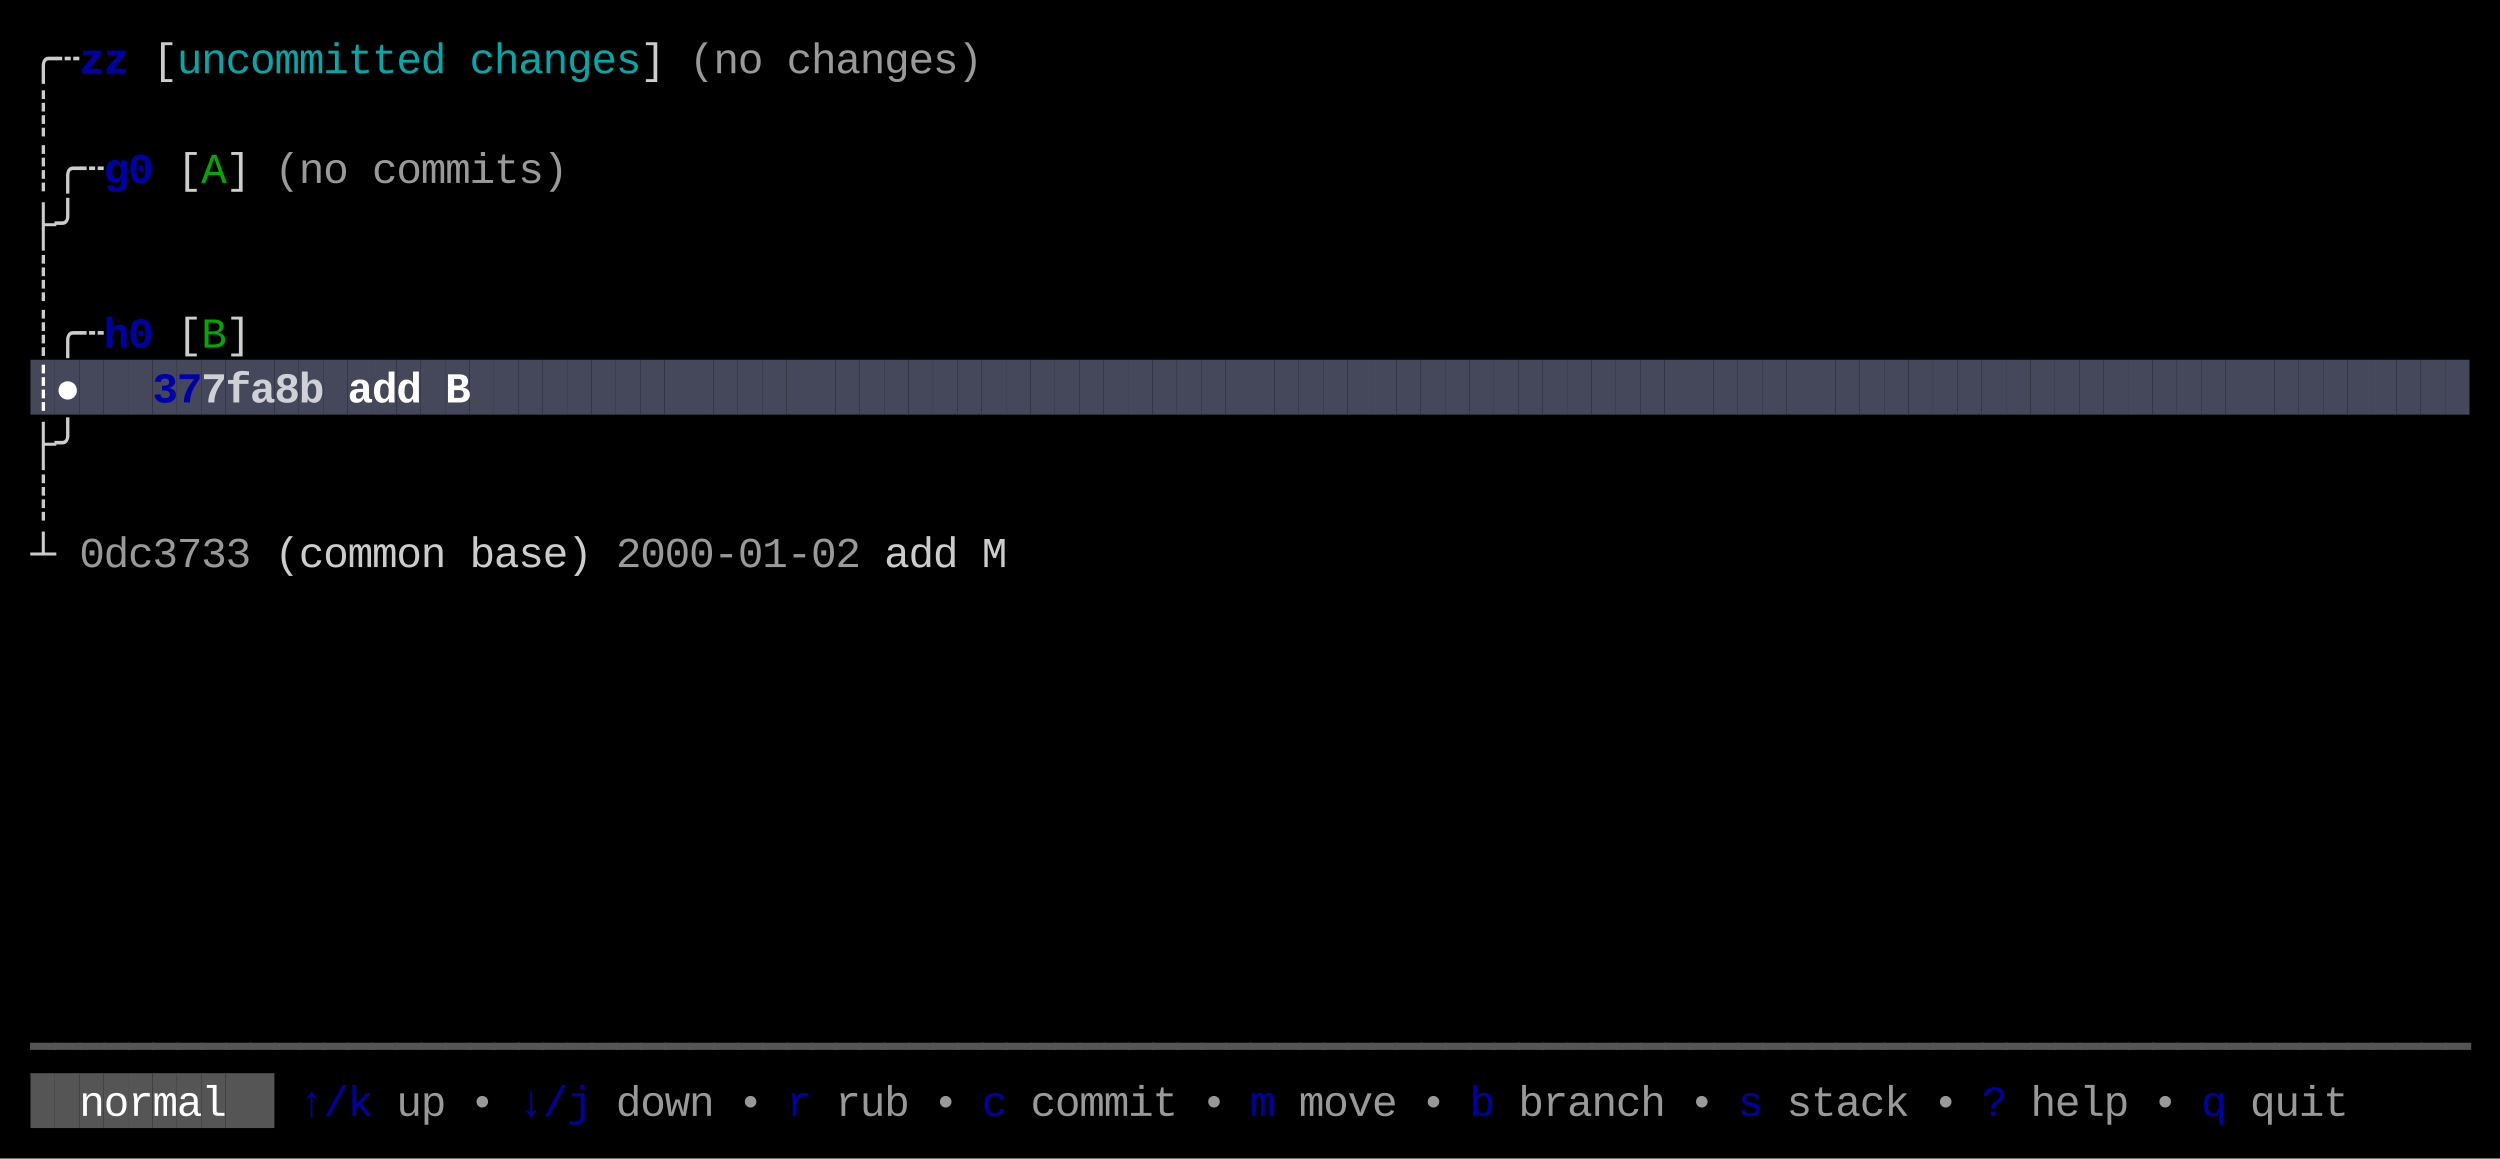
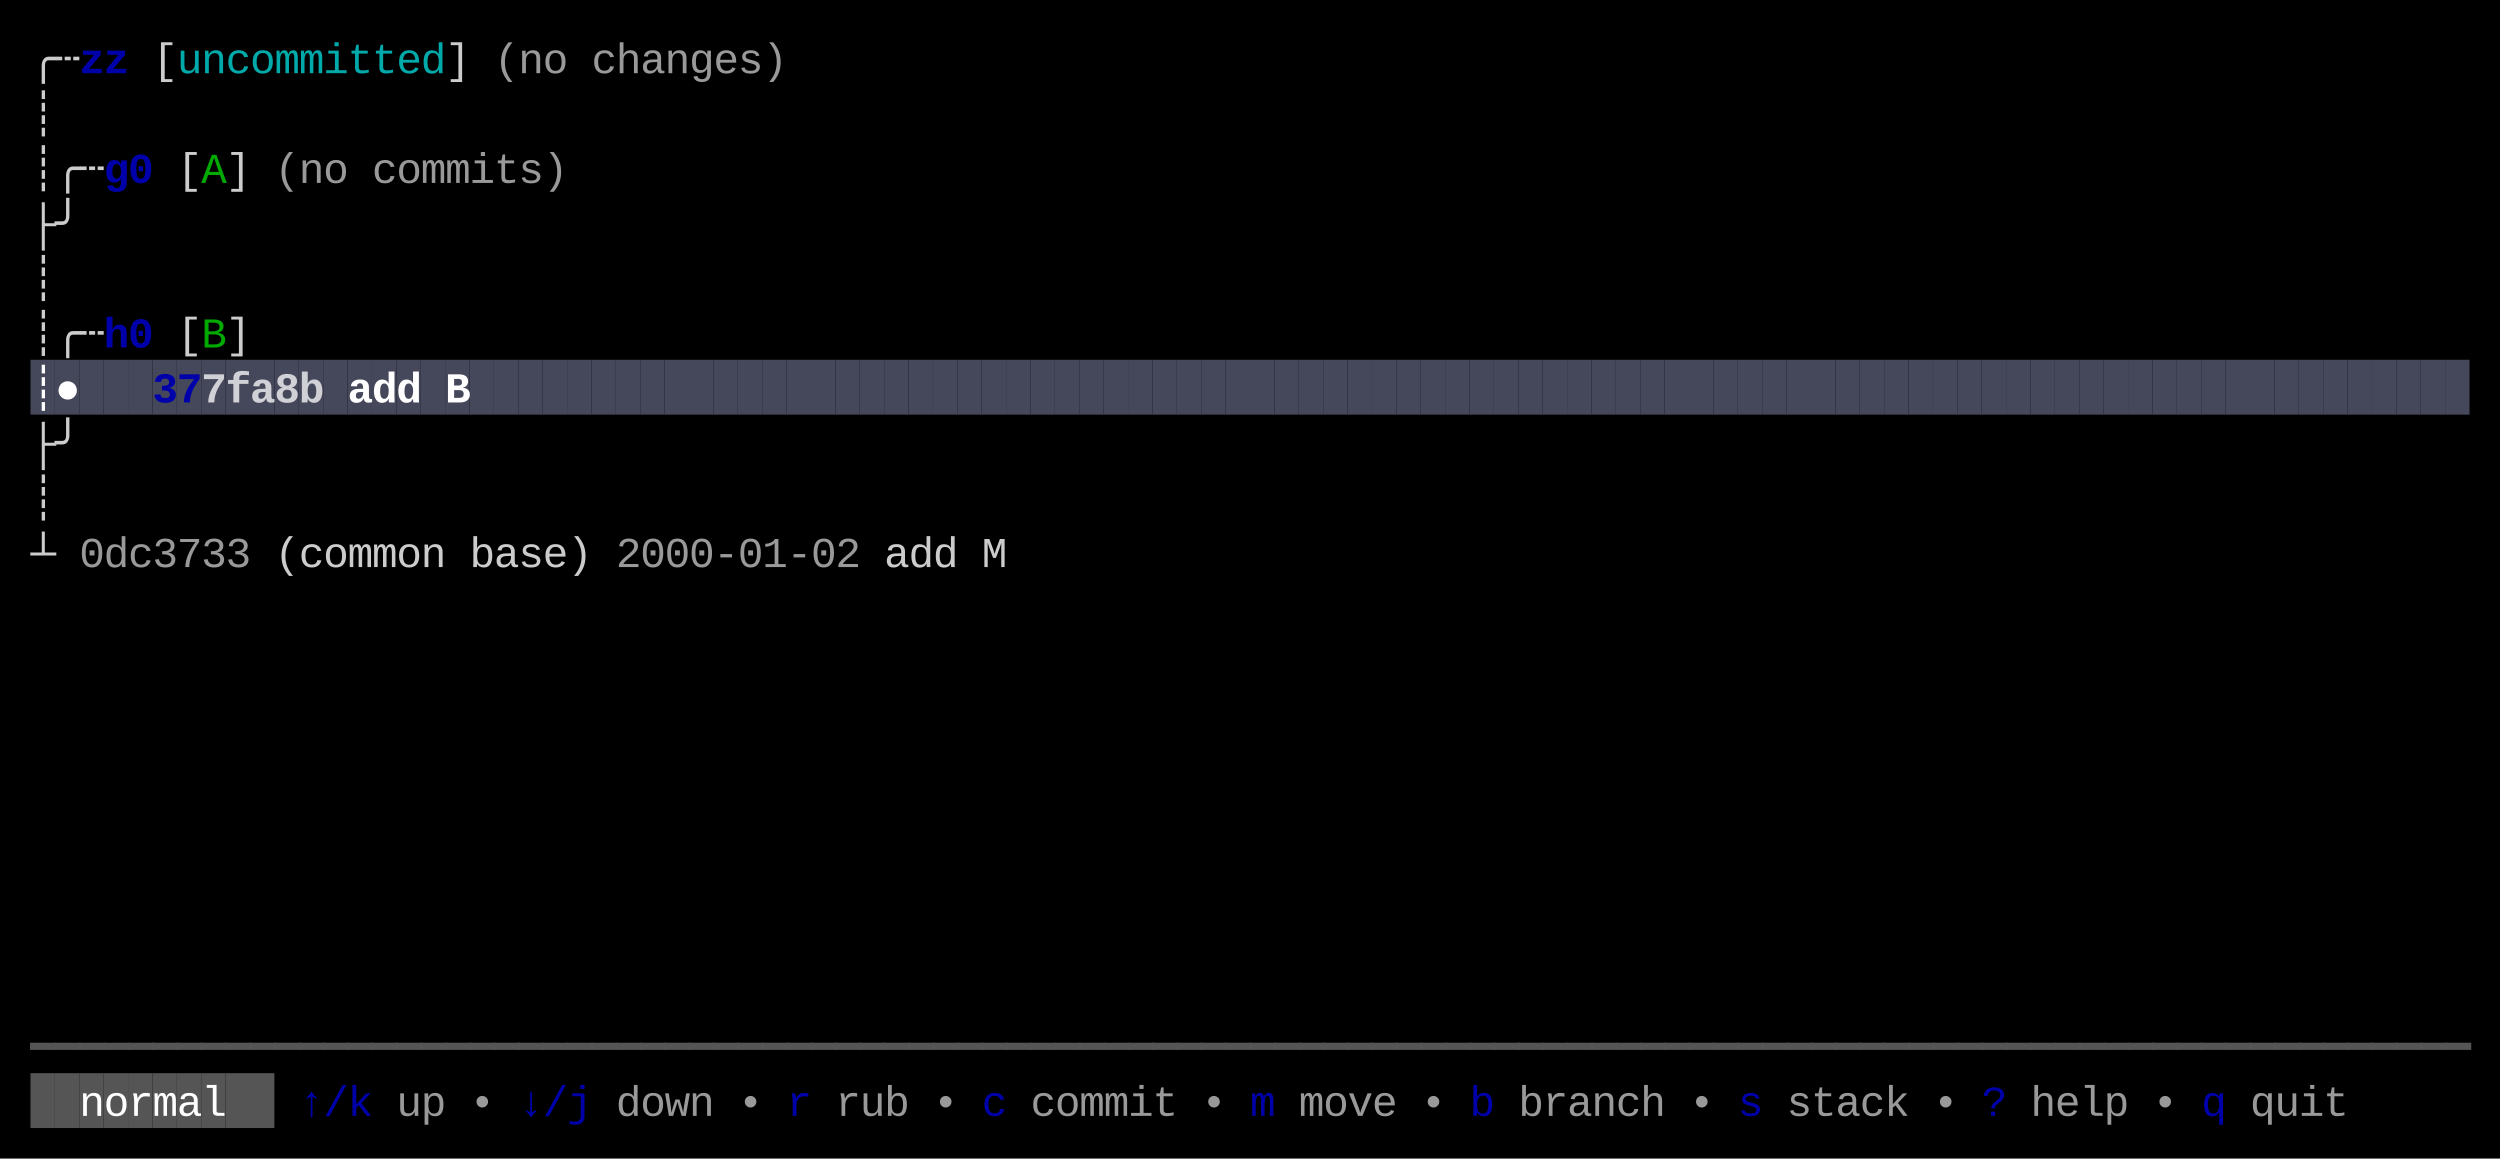
<svg xmlns="http://www.w3.org/2000/svg" width="820" height="380" viewBox="0 0 820 380">
  <rect x="0" y="0" width="820" height="380" fill="#000000" />
  <rect x="10" y="118" width="8" height="18" fill="#45475A" />
  <rect x="18" y="118" width="8" height="18" fill="#45475A" />
  <rect x="26" y="118" width="8" height="18" fill="#45475A" />
  <rect x="34" y="118" width="8" height="18" fill="#45475A" />
  <rect x="42" y="118" width="8" height="18" fill="#45475A" />
  <rect x="50" y="118" width="8" height="18" fill="#45475A" />
  <rect x="58" y="118" width="8" height="18" fill="#45475A" />
  <rect x="66" y="118" width="8" height="18" fill="#45475A" />
  <rect x="74" y="118" width="8" height="18" fill="#45475A" />
  <rect x="82" y="118" width="8" height="18" fill="#45475A" />
  <rect x="90" y="118" width="8" height="18" fill="#45475A" />
  <rect x="98" y="118" width="8" height="18" fill="#45475A" />
  <rect x="106" y="118" width="8" height="18" fill="#45475A" />
  <rect x="114" y="118" width="8" height="18" fill="#45475A" />
  <rect x="122" y="118" width="8" height="18" fill="#45475A" />
  <rect x="130" y="118" width="8" height="18" fill="#45475A" />
  <rect x="138" y="118" width="8" height="18" fill="#45475A" />
  <rect x="146" y="118" width="8" height="18" fill="#45475A" />
  <rect x="154" y="118" width="8" height="18" fill="#45475A" />
  <rect x="162" y="118" width="8" height="18" fill="#45475A" />
  <rect x="170" y="118" width="8" height="18" fill="#45475A" />
  <rect x="178" y="118" width="8" height="18" fill="#45475A" />
  <rect x="186" y="118" width="8" height="18" fill="#45475A" />
  <rect x="194" y="118" width="8" height="18" fill="#45475A" />
  <rect x="202" y="118" width="8" height="18" fill="#45475A" />
  <rect x="210" y="118" width="8" height="18" fill="#45475A" />
  <rect x="218" y="118" width="8" height="18" fill="#45475A" />
  <rect x="226" y="118" width="8" height="18" fill="#45475A" />
  <rect x="234" y="118" width="8" height="18" fill="#45475A" />
  <rect x="242" y="118" width="8" height="18" fill="#45475A" />
  <rect x="250" y="118" width="8" height="18" fill="#45475A" />
  <rect x="258" y="118" width="8" height="18" fill="#45475A" />
  <rect x="266" y="118" width="8" height="18" fill="#45475A" />
  <rect x="274" y="118" width="8" height="18" fill="#45475A" />
  <rect x="282" y="118" width="8" height="18" fill="#45475A" />
  <rect x="290" y="118" width="8" height="18" fill="#45475A" />
  <rect x="298" y="118" width="8" height="18" fill="#45475A" />
  <rect x="306" y="118" width="8" height="18" fill="#45475A" />
  <rect x="314" y="118" width="8" height="18" fill="#45475A" />
  <rect x="322" y="118" width="8" height="18" fill="#45475A" />
  <rect x="330" y="118" width="8" height="18" fill="#45475A" />
  <rect x="338" y="118" width="8" height="18" fill="#45475A" />
  <rect x="346" y="118" width="8" height="18" fill="#45475A" />
  <rect x="354" y="118" width="8" height="18" fill="#45475A" />
  <rect x="362" y="118" width="8" height="18" fill="#45475A" />
  <rect x="370" y="118" width="8" height="18" fill="#45475A" />
  <rect x="378" y="118" width="8" height="18" fill="#45475A" />
  <rect x="386" y="118" width="8" height="18" fill="#45475A" />
  <rect x="394" y="118" width="8" height="18" fill="#45475A" />
  <rect x="402" y="118" width="8" height="18" fill="#45475A" />
  <rect x="410" y="118" width="8" height="18" fill="#45475A" />
  <rect x="418" y="118" width="8" height="18" fill="#45475A" />
  <rect x="426" y="118" width="8" height="18" fill="#45475A" />
  <rect x="434" y="118" width="8" height="18" fill="#45475A" />
  <rect x="442" y="118" width="8" height="18" fill="#45475A" />
  <rect x="450" y="118" width="8" height="18" fill="#45475A" />
  <rect x="458" y="118" width="8" height="18" fill="#45475A" />
  <rect x="466" y="118" width="8" height="18" fill="#45475A" />
  <rect x="474" y="118" width="8" height="18" fill="#45475A" />
  <rect x="482" y="118" width="8" height="18" fill="#45475A" />
  <rect x="490" y="118" width="8" height="18" fill="#45475A" />
  <rect x="498" y="118" width="8" height="18" fill="#45475A" />
  <rect x="506" y="118" width="8" height="18" fill="#45475A" />
  <rect x="514" y="118" width="8" height="18" fill="#45475A" />
  <rect x="522" y="118" width="8" height="18" fill="#45475A" />
  <rect x="530" y="118" width="8" height="18" fill="#45475A" />
  <rect x="538" y="118" width="8" height="18" fill="#45475A" />
  <rect x="546" y="118" width="8" height="18" fill="#45475A" />
  <rect x="554" y="118" width="8" height="18" fill="#45475A" />
  <rect x="562" y="118" width="8" height="18" fill="#45475A" />
  <rect x="570" y="118" width="8" height="18" fill="#45475A" />
  <rect x="578" y="118" width="8" height="18" fill="#45475A" />
  <rect x="586" y="118" width="8" height="18" fill="#45475A" />
  <rect x="594" y="118" width="8" height="18" fill="#45475A" />
  <rect x="602" y="118" width="8" height="18" fill="#45475A" />
  <rect x="610" y="118" width="8" height="18" fill="#45475A" />
  <rect x="618" y="118" width="8" height="18" fill="#45475A" />
  <rect x="626" y="118" width="8" height="18" fill="#45475A" />
  <rect x="634" y="118" width="8" height="18" fill="#45475A" />
  <rect x="642" y="118" width="8" height="18" fill="#45475A" />
  <rect x="650" y="118" width="8" height="18" fill="#45475A" />
  <rect x="658" y="118" width="8" height="18" fill="#45475A" />
  <rect x="666" y="118" width="8" height="18" fill="#45475A" />
  <rect x="674" y="118" width="8" height="18" fill="#45475A" />
  <rect x="682" y="118" width="8" height="18" fill="#45475A" />
  <rect x="690" y="118" width="8" height="18" fill="#45475A" />
  <rect x="698" y="118" width="8" height="18" fill="#45475A" />
  <rect x="706" y="118" width="8" height="18" fill="#45475A" />
  <rect x="714" y="118" width="8" height="18" fill="#45475A" />
  <rect x="722" y="118" width="8" height="18" fill="#45475A" />
  <rect x="730" y="118" width="8" height="18" fill="#45475A" />
  <rect x="738" y="118" width="8" height="18" fill="#45475A" />
  <rect x="746" y="118" width="8" height="18" fill="#45475A" />
  <rect x="754" y="118" width="8" height="18" fill="#45475A" />
  <rect x="762" y="118" width="8" height="18" fill="#45475A" />
  <rect x="770" y="118" width="8" height="18" fill="#45475A" />
  <rect x="778" y="118" width="8" height="18" fill="#45475A" />
  <rect x="786" y="118" width="8" height="18" fill="#45475A" />
  <rect x="794" y="118" width="8" height="18" fill="#45475A" />
  <rect x="802" y="118" width="8" height="18" fill="#45475A" />
  <rect x="10" y="352" width="8" height="18" fill="#555555" />
  <rect x="18" y="352" width="8" height="18" fill="#555555" />
  <rect x="26" y="352" width="8" height="18" fill="#555555" />
  <rect x="34" y="352" width="8" height="18" fill="#555555" />
  <rect x="42" y="352" width="8" height="18" fill="#555555" />
  <rect x="50" y="352" width="8" height="18" fill="#555555" />
  <rect x="58" y="352" width="8" height="18" fill="#555555" />
  <rect x="66" y="352" width="8" height="18" fill="#555555" />
  <rect x="74" y="352" width="8" height="18" fill="#555555" />
  <rect x="82" y="352" width="8" height="18" fill="#555555" />
  <text x="10" y="24" style="fill:#CCCCCC;" font-family="Menlo, Monaco, 'Courier New', monospace" font-size="14" xml:space="preserve">╭</text>
  <text x="18" y="24" style="fill:#CCCCCC;" font-family="Menlo, Monaco, 'Courier New', monospace" font-size="14" xml:space="preserve">┄</text>
  <text x="26" y="24" style="fill:#0000AA;font-weight:bold;" font-family="Menlo, Monaco, 'Courier New', monospace" font-size="14" xml:space="preserve">z</text>
  <text x="34" y="24" style="fill:#0000AA;font-weight:bold;" font-family="Menlo, Monaco, 'Courier New', monospace" font-size="14" xml:space="preserve">z</text>
  <text x="50" y="24" style="fill:#CCCCCC;" font-family="Menlo, Monaco, 'Courier New', monospace" font-size="14" xml:space="preserve">[</text>
  <text x="58" y="24" style="fill:#00AAAA;" font-family="Menlo, Monaco, 'Courier New', monospace" font-size="14" xml:space="preserve">u</text>
  <text x="66" y="24" style="fill:#00AAAA;" font-family="Menlo, Monaco, 'Courier New', monospace" font-size="14" xml:space="preserve">n</text>
  <text x="74" y="24" style="fill:#00AAAA;" font-family="Menlo, Monaco, 'Courier New', monospace" font-size="14" xml:space="preserve">c</text>
  <text x="82" y="24" style="fill:#00AAAA;" font-family="Menlo, Monaco, 'Courier New', monospace" font-size="14" xml:space="preserve">o</text>
  <text x="90" y="24" style="fill:#00AAAA;" font-family="Menlo, Monaco, 'Courier New', monospace" font-size="14" xml:space="preserve">m</text>
  <text x="98" y="24" style="fill:#00AAAA;" font-family="Menlo, Monaco, 'Courier New', monospace" font-size="14" xml:space="preserve">m</text>
  <text x="106" y="24" style="fill:#00AAAA;" font-family="Menlo, Monaco, 'Courier New', monospace" font-size="14" xml:space="preserve">i</text>
  <text x="114" y="24" style="fill:#00AAAA;" font-family="Menlo, Monaco, 'Courier New', monospace" font-size="14" xml:space="preserve">t</text>
  <text x="122" y="24" style="fill:#00AAAA;" font-family="Menlo, Monaco, 'Courier New', monospace" font-size="14" xml:space="preserve">t</text>
  <text x="130" y="24" style="fill:#00AAAA;" font-family="Menlo, Monaco, 'Courier New', monospace" font-size="14" xml:space="preserve">e</text>
  <text x="138" y="24" style="fill:#00AAAA;" font-family="Menlo, Monaco, 'Courier New', monospace" font-size="14" xml:space="preserve">d</text>
-   <text x="154" y="24" style="fill:#00AAAA;" font-family="Menlo, Monaco, 'Courier New', monospace" font-size="14" xml:space="preserve">c</text>
-   <text x="162" y="24" style="fill:#00AAAA;" font-family="Menlo, Monaco, 'Courier New', monospace" font-size="14" xml:space="preserve">h</text>
-   <text x="170" y="24" style="fill:#00AAAA;" font-family="Menlo, Monaco, 'Courier New', monospace" font-size="14" xml:space="preserve">a</text>
-   <text x="178" y="24" style="fill:#00AAAA;" font-family="Menlo, Monaco, 'Courier New', monospace" font-size="14" xml:space="preserve">n</text>
-   <text x="186" y="24" style="fill:#00AAAA;" font-family="Menlo, Monaco, 'Courier New', monospace" font-size="14" xml:space="preserve">g</text>
-   <text x="194" y="24" style="fill:#00AAAA;" font-family="Menlo, Monaco, 'Courier New', monospace" font-size="14" xml:space="preserve">e</text>
-   <text x="202" y="24" style="fill:#00AAAA;" font-family="Menlo, Monaco, 'Courier New', monospace" font-size="14" xml:space="preserve">s</text>
-   <text x="210" y="24" style="fill:#CCCCCC;" font-family="Menlo, Monaco, 'Courier New', monospace" font-size="14" xml:space="preserve">]</text>
-   <text x="226" y="24" style="fill:#CCCCCC;opacity:0.75;" font-family="Menlo, Monaco, 'Courier New', monospace" font-size="14" xml:space="preserve">(</text>
-   <text x="234" y="24" style="fill:#CCCCCC;opacity:0.75;" font-family="Menlo, Monaco, 'Courier New', monospace" font-size="14" xml:space="preserve">n</text>
-   <text x="242" y="24" style="fill:#CCCCCC;opacity:0.75;" font-family="Menlo, Monaco, 'Courier New', monospace" font-size="14" xml:space="preserve">o</text>
-   <text x="258" y="24" style="fill:#CCCCCC;opacity:0.75;" font-family="Menlo, Monaco, 'Courier New', monospace" font-size="14" xml:space="preserve">c</text>
-   <text x="266" y="24" style="fill:#CCCCCC;opacity:0.75;" font-family="Menlo, Monaco, 'Courier New', monospace" font-size="14" xml:space="preserve">h</text>
-   <text x="274" y="24" style="fill:#CCCCCC;opacity:0.75;" font-family="Menlo, Monaco, 'Courier New', monospace" font-size="14" xml:space="preserve">a</text>
-   <text x="282" y="24" style="fill:#CCCCCC;opacity:0.75;" font-family="Menlo, Monaco, 'Courier New', monospace" font-size="14" xml:space="preserve">n</text>
-   <text x="290" y="24" style="fill:#CCCCCC;opacity:0.75;" font-family="Menlo, Monaco, 'Courier New', monospace" font-size="14" xml:space="preserve">g</text>
-   <text x="298" y="24" style="fill:#CCCCCC;opacity:0.75;" font-family="Menlo, Monaco, 'Courier New', monospace" font-size="14" xml:space="preserve">e</text>
-   <text x="306" y="24" style="fill:#CCCCCC;opacity:0.75;" font-family="Menlo, Monaco, 'Courier New', monospace" font-size="14" xml:space="preserve">s</text>
-   <text x="314" y="24" style="fill:#CCCCCC;opacity:0.75;" font-family="Menlo, Monaco, 'Courier New', monospace" font-size="14" xml:space="preserve">)</text>
+   <text x="146" y="24" style="fill:#CCCCCC;" font-family="Menlo, Monaco, 'Courier New', monospace" font-size="14" xml:space="preserve">]</text>
+   <text x="162" y="24" style="fill:#CCCCCC;opacity:0.75;" font-family="Menlo, Monaco, 'Courier New', monospace" font-size="14" xml:space="preserve">(</text>
+   <text x="170" y="24" style="fill:#CCCCCC;opacity:0.75;" font-family="Menlo, Monaco, 'Courier New', monospace" font-size="14" xml:space="preserve">n</text>
+   <text x="178" y="24" style="fill:#CCCCCC;opacity:0.75;" font-family="Menlo, Monaco, 'Courier New', monospace" font-size="14" xml:space="preserve">o</text>
+   <text x="194" y="24" style="fill:#CCCCCC;opacity:0.75;" font-family="Menlo, Monaco, 'Courier New', monospace" font-size="14" xml:space="preserve">c</text>
+   <text x="202" y="24" style="fill:#CCCCCC;opacity:0.75;" font-family="Menlo, Monaco, 'Courier New', monospace" font-size="14" xml:space="preserve">h</text>
+   <text x="210" y="24" style="fill:#CCCCCC;opacity:0.75;" font-family="Menlo, Monaco, 'Courier New', monospace" font-size="14" xml:space="preserve">a</text>
+   <text x="218" y="24" style="fill:#CCCCCC;opacity:0.75;" font-family="Menlo, Monaco, 'Courier New', monospace" font-size="14" xml:space="preserve">n</text>
+   <text x="226" y="24" style="fill:#CCCCCC;opacity:0.75;" font-family="Menlo, Monaco, 'Courier New', monospace" font-size="14" xml:space="preserve">g</text>
+   <text x="234" y="24" style="fill:#CCCCCC;opacity:0.75;" font-family="Menlo, Monaco, 'Courier New', monospace" font-size="14" xml:space="preserve">e</text>
+   <text x="242" y="24" style="fill:#CCCCCC;opacity:0.75;" font-family="Menlo, Monaco, 'Courier New', monospace" font-size="14" xml:space="preserve">s</text>
+   <text x="250" y="24" style="fill:#CCCCCC;opacity:0.75;" font-family="Menlo, Monaco, 'Courier New', monospace" font-size="14" xml:space="preserve">)</text>
  <text x="10" y="42" style="fill:#CCCCCC;" font-family="Menlo, Monaco, 'Courier New', monospace" font-size="14" xml:space="preserve">┊</text>
  <text x="10" y="60" style="fill:#CCCCCC;" font-family="Menlo, Monaco, 'Courier New', monospace" font-size="14" xml:space="preserve">┊</text>
  <text x="18" y="60" style="fill:#CCCCCC;" font-family="Menlo, Monaco, 'Courier New', monospace" font-size="14" xml:space="preserve">╭</text>
  <text x="26" y="60" style="fill:#CCCCCC;" font-family="Menlo, Monaco, 'Courier New', monospace" font-size="14" xml:space="preserve">┄</text>
  <text x="34" y="60" style="fill:#0000AA;font-weight:bold;" font-family="Menlo, Monaco, 'Courier New', monospace" font-size="14" xml:space="preserve">g</text>
  <text x="42" y="60" style="fill:#0000AA;font-weight:bold;" font-family="Menlo, Monaco, 'Courier New', monospace" font-size="14" xml:space="preserve">0</text>
  <text x="58" y="60" style="fill:#CCCCCC;" font-family="Menlo, Monaco, 'Courier New', monospace" font-size="14" xml:space="preserve">[</text>
  <text x="66" y="60" style="fill:#00AA00;" font-family="Menlo, Monaco, 'Courier New', monospace" font-size="14" xml:space="preserve">A</text>
  <text x="74" y="60" style="fill:#CCCCCC;" font-family="Menlo, Monaco, 'Courier New', monospace" font-size="14" xml:space="preserve">]</text>
  <text x="90" y="60" style="fill:#CCCCCC;opacity:0.75;" font-family="Menlo, Monaco, 'Courier New', monospace" font-size="14" xml:space="preserve">(</text>
  <text x="98" y="60" style="fill:#CCCCCC;opacity:0.75;" font-family="Menlo, Monaco, 'Courier New', monospace" font-size="14" xml:space="preserve">n</text>
  <text x="106" y="60" style="fill:#CCCCCC;opacity:0.75;" font-family="Menlo, Monaco, 'Courier New', monospace" font-size="14" xml:space="preserve">o</text>
  <text x="122" y="60" style="fill:#CCCCCC;opacity:0.75;" font-family="Menlo, Monaco, 'Courier New', monospace" font-size="14" xml:space="preserve">c</text>
  <text x="130" y="60" style="fill:#CCCCCC;opacity:0.75;" font-family="Menlo, Monaco, 'Courier New', monospace" font-size="14" xml:space="preserve">o</text>
  <text x="138" y="60" style="fill:#CCCCCC;opacity:0.75;" font-family="Menlo, Monaco, 'Courier New', monospace" font-size="14" xml:space="preserve">m</text>
  <text x="146" y="60" style="fill:#CCCCCC;opacity:0.75;" font-family="Menlo, Monaco, 'Courier New', monospace" font-size="14" xml:space="preserve">m</text>
  <text x="154" y="60" style="fill:#CCCCCC;opacity:0.75;" font-family="Menlo, Monaco, 'Courier New', monospace" font-size="14" xml:space="preserve">i</text>
  <text x="162" y="60" style="fill:#CCCCCC;opacity:0.75;" font-family="Menlo, Monaco, 'Courier New', monospace" font-size="14" xml:space="preserve">t</text>
  <text x="170" y="60" style="fill:#CCCCCC;opacity:0.75;" font-family="Menlo, Monaco, 'Courier New', monospace" font-size="14" xml:space="preserve">s</text>
  <text x="178" y="60" style="fill:#CCCCCC;opacity:0.75;" font-family="Menlo, Monaco, 'Courier New', monospace" font-size="14" xml:space="preserve">)</text>
  <text x="10" y="78" style="fill:#CCCCCC;" font-family="Menlo, Monaco, 'Courier New', monospace" font-size="14" xml:space="preserve">├</text>
  <text x="18" y="78" style="fill:#CCCCCC;" font-family="Menlo, Monaco, 'Courier New', monospace" font-size="14" xml:space="preserve">╯</text>
  <text x="10" y="96" style="fill:#CCCCCC;" font-family="Menlo, Monaco, 'Courier New', monospace" font-size="14" xml:space="preserve">┊</text>
  <text x="10" y="114" style="fill:#CCCCCC;" font-family="Menlo, Monaco, 'Courier New', monospace" font-size="14" xml:space="preserve">┊</text>
  <text x="18" y="114" style="fill:#CCCCCC;" font-family="Menlo, Monaco, 'Courier New', monospace" font-size="14" xml:space="preserve">╭</text>
  <text x="26" y="114" style="fill:#CCCCCC;" font-family="Menlo, Monaco, 'Courier New', monospace" font-size="14" xml:space="preserve">┄</text>
  <text x="34" y="114" style="fill:#0000AA;font-weight:bold;" font-family="Menlo, Monaco, 'Courier New', monospace" font-size="14" xml:space="preserve">h</text>
  <text x="42" y="114" style="fill:#0000AA;font-weight:bold;" font-family="Menlo, Monaco, 'Courier New', monospace" font-size="14" xml:space="preserve">0</text>
  <text x="58" y="114" style="fill:#CCCCCC;" font-family="Menlo, Monaco, 'Courier New', monospace" font-size="14" xml:space="preserve">[</text>
  <text x="66" y="114" style="fill:#00AA00;" font-family="Menlo, Monaco, 'Courier New', monospace" font-size="14" xml:space="preserve">B</text>
  <text x="74" y="114" style="fill:#CCCCCC;" font-family="Menlo, Monaco, 'Courier New', monospace" font-size="14" xml:space="preserve">]</text>
  <text x="10" y="132" style="fill:#FFFFFF;font-weight:bold;" font-family="Menlo, Monaco, 'Courier New', monospace" font-size="14" xml:space="preserve">┊</text>
  <text x="18" y="132" style="fill:#FFFFFF;font-weight:bold;" font-family="Menlo, Monaco, 'Courier New', monospace" font-size="14" xml:space="preserve">●</text>
  <text x="50" y="132" style="fill:#0000AA;font-weight:bold;" font-family="Menlo, Monaco, 'Courier New', monospace" font-size="14" xml:space="preserve">3</text>
  <text x="58" y="132" style="fill:#0000AA;font-weight:bold;" font-family="Menlo, Monaco, 'Courier New', monospace" font-size="14" xml:space="preserve">7</text>
  <text x="66" y="132" style="fill:#FFFFFF;font-weight:bold;opacity:0.75;" font-family="Menlo, Monaco, 'Courier New', monospace" font-size="14" xml:space="preserve">7</text>
  <text x="74" y="132" style="fill:#FFFFFF;font-weight:bold;opacity:0.75;" font-family="Menlo, Monaco, 'Courier New', monospace" font-size="14" xml:space="preserve">f</text>
  <text x="82" y="132" style="fill:#FFFFFF;font-weight:bold;opacity:0.75;" font-family="Menlo, Monaco, 'Courier New', monospace" font-size="14" xml:space="preserve">a</text>
  <text x="90" y="132" style="fill:#FFFFFF;font-weight:bold;opacity:0.75;" font-family="Menlo, Monaco, 'Courier New', monospace" font-size="14" xml:space="preserve">8</text>
  <text x="98" y="132" style="fill:#FFFFFF;font-weight:bold;opacity:0.75;" font-family="Menlo, Monaco, 'Courier New', monospace" font-size="14" xml:space="preserve">b</text>
  <text x="114" y="132" style="fill:#FFFFFF;font-weight:bold;" font-family="Menlo, Monaco, 'Courier New', monospace" font-size="14" xml:space="preserve">a</text>
  <text x="122" y="132" style="fill:#FFFFFF;font-weight:bold;" font-family="Menlo, Monaco, 'Courier New', monospace" font-size="14" xml:space="preserve">d</text>
  <text x="130" y="132" style="fill:#FFFFFF;font-weight:bold;" font-family="Menlo, Monaco, 'Courier New', monospace" font-size="14" xml:space="preserve">d</text>
  <text x="146" y="132" style="fill:#FFFFFF;font-weight:bold;" font-family="Menlo, Monaco, 'Courier New', monospace" font-size="14" xml:space="preserve">B</text>
  <text x="10" y="150" style="fill:#CCCCCC;" font-family="Menlo, Monaco, 'Courier New', monospace" font-size="14" xml:space="preserve">├</text>
  <text x="18" y="150" style="fill:#CCCCCC;" font-family="Menlo, Monaco, 'Courier New', monospace" font-size="14" xml:space="preserve">╯</text>
  <text x="10" y="168" style="fill:#CCCCCC;" font-family="Menlo, Monaco, 'Courier New', monospace" font-size="14" xml:space="preserve">┊</text>
  <text x="10" y="186" style="fill:#CCCCCC;" font-family="Menlo, Monaco, 'Courier New', monospace" font-size="14" xml:space="preserve">┴</text>
  <text x="26" y="186" style="fill:#CCCCCC;opacity:0.75;" font-family="Menlo, Monaco, 'Courier New', monospace" font-size="14" xml:space="preserve">0</text>
  <text x="34" y="186" style="fill:#CCCCCC;opacity:0.75;" font-family="Menlo, Monaco, 'Courier New', monospace" font-size="14" xml:space="preserve">d</text>
  <text x="42" y="186" style="fill:#CCCCCC;opacity:0.75;" font-family="Menlo, Monaco, 'Courier New', monospace" font-size="14" xml:space="preserve">c</text>
  <text x="50" y="186" style="fill:#CCCCCC;opacity:0.75;" font-family="Menlo, Monaco, 'Courier New', monospace" font-size="14" xml:space="preserve">3</text>
  <text x="58" y="186" style="fill:#CCCCCC;opacity:0.75;" font-family="Menlo, Monaco, 'Courier New', monospace" font-size="14" xml:space="preserve">7</text>
  <text x="66" y="186" style="fill:#CCCCCC;opacity:0.75;" font-family="Menlo, Monaco, 'Courier New', monospace" font-size="14" xml:space="preserve">3</text>
  <text x="74" y="186" style="fill:#CCCCCC;opacity:0.75;" font-family="Menlo, Monaco, 'Courier New', monospace" font-size="14" xml:space="preserve">3</text>
  <text x="90" y="186" style="fill:#CCCCCC;" font-family="Menlo, Monaco, 'Courier New', monospace" font-size="14" xml:space="preserve">(</text>
  <text x="98" y="186" style="fill:#CCCCCC;" font-family="Menlo, Monaco, 'Courier New', monospace" font-size="14" xml:space="preserve">c</text>
  <text x="106" y="186" style="fill:#CCCCCC;" font-family="Menlo, Monaco, 'Courier New', monospace" font-size="14" xml:space="preserve">o</text>
  <text x="114" y="186" style="fill:#CCCCCC;" font-family="Menlo, Monaco, 'Courier New', monospace" font-size="14" xml:space="preserve">m</text>
  <text x="122" y="186" style="fill:#CCCCCC;" font-family="Menlo, Monaco, 'Courier New', monospace" font-size="14" xml:space="preserve">m</text>
  <text x="130" y="186" style="fill:#CCCCCC;" font-family="Menlo, Monaco, 'Courier New', monospace" font-size="14" xml:space="preserve">o</text>
  <text x="138" y="186" style="fill:#CCCCCC;" font-family="Menlo, Monaco, 'Courier New', monospace" font-size="14" xml:space="preserve">n</text>
  <text x="154" y="186" style="fill:#CCCCCC;" font-family="Menlo, Monaco, 'Courier New', monospace" font-size="14" xml:space="preserve">b</text>
  <text x="162" y="186" style="fill:#CCCCCC;" font-family="Menlo, Monaco, 'Courier New', monospace" font-size="14" xml:space="preserve">a</text>
  <text x="170" y="186" style="fill:#CCCCCC;" font-family="Menlo, Monaco, 'Courier New', monospace" font-size="14" xml:space="preserve">s</text>
  <text x="178" y="186" style="fill:#CCCCCC;" font-family="Menlo, Monaco, 'Courier New', monospace" font-size="14" xml:space="preserve">e</text>
  <text x="186" y="186" style="fill:#CCCCCC;" font-family="Menlo, Monaco, 'Courier New', monospace" font-size="14" xml:space="preserve">)</text>
  <text x="202" y="186" style="fill:#CCCCCC;opacity:0.75;" font-family="Menlo, Monaco, 'Courier New', monospace" font-size="14" xml:space="preserve">2</text>
  <text x="210" y="186" style="fill:#CCCCCC;opacity:0.75;" font-family="Menlo, Monaco, 'Courier New', monospace" font-size="14" xml:space="preserve">0</text>
  <text x="218" y="186" style="fill:#CCCCCC;opacity:0.75;" font-family="Menlo, Monaco, 'Courier New', monospace" font-size="14" xml:space="preserve">0</text>
  <text x="226" y="186" style="fill:#CCCCCC;opacity:0.75;" font-family="Menlo, Monaco, 'Courier New', monospace" font-size="14" xml:space="preserve">0</text>
  <text x="234" y="186" style="fill:#CCCCCC;opacity:0.75;" font-family="Menlo, Monaco, 'Courier New', monospace" font-size="14" xml:space="preserve">-</text>
  <text x="242" y="186" style="fill:#CCCCCC;opacity:0.75;" font-family="Menlo, Monaco, 'Courier New', monospace" font-size="14" xml:space="preserve">0</text>
  <text x="250" y="186" style="fill:#CCCCCC;opacity:0.75;" font-family="Menlo, Monaco, 'Courier New', monospace" font-size="14" xml:space="preserve">1</text>
  <text x="258" y="186" style="fill:#CCCCCC;opacity:0.75;" font-family="Menlo, Monaco, 'Courier New', monospace" font-size="14" xml:space="preserve">-</text>
  <text x="266" y="186" style="fill:#CCCCCC;opacity:0.75;" font-family="Menlo, Monaco, 'Courier New', monospace" font-size="14" xml:space="preserve">0</text>
  <text x="274" y="186" style="fill:#CCCCCC;opacity:0.75;" font-family="Menlo, Monaco, 'Courier New', monospace" font-size="14" xml:space="preserve">2</text>
  <text x="290" y="186" style="fill:#CCCCCC;" font-family="Menlo, Monaco, 'Courier New', monospace" font-size="14" xml:space="preserve">a</text>
  <text x="298" y="186" style="fill:#CCCCCC;" font-family="Menlo, Monaco, 'Courier New', monospace" font-size="14" xml:space="preserve">d</text>
  <text x="306" y="186" style="fill:#CCCCCC;" font-family="Menlo, Monaco, 'Courier New', monospace" font-size="14" xml:space="preserve">d</text>
  <text x="322" y="186" style="fill:#CCCCCC;" font-family="Menlo, Monaco, 'Courier New', monospace" font-size="14" xml:space="preserve">M</text>
  <text x="10" y="348" style="fill:#555555;" font-family="Menlo, Monaco, 'Courier New', monospace" font-size="14" xml:space="preserve">━</text>
  <text x="18" y="348" style="fill:#555555;" font-family="Menlo, Monaco, 'Courier New', monospace" font-size="14" xml:space="preserve">━</text>
  <text x="26" y="348" style="fill:#555555;" font-family="Menlo, Monaco, 'Courier New', monospace" font-size="14" xml:space="preserve">━</text>
  <text x="34" y="348" style="fill:#555555;" font-family="Menlo, Monaco, 'Courier New', monospace" font-size="14" xml:space="preserve">━</text>
  <text x="42" y="348" style="fill:#555555;" font-family="Menlo, Monaco, 'Courier New', monospace" font-size="14" xml:space="preserve">━</text>
  <text x="50" y="348" style="fill:#555555;" font-family="Menlo, Monaco, 'Courier New', monospace" font-size="14" xml:space="preserve">━</text>
  <text x="58" y="348" style="fill:#555555;" font-family="Menlo, Monaco, 'Courier New', monospace" font-size="14" xml:space="preserve">━</text>
  <text x="66" y="348" style="fill:#555555;" font-family="Menlo, Monaco, 'Courier New', monospace" font-size="14" xml:space="preserve">━</text>
  <text x="74" y="348" style="fill:#555555;" font-family="Menlo, Monaco, 'Courier New', monospace" font-size="14" xml:space="preserve">━</text>
  <text x="82" y="348" style="fill:#555555;" font-family="Menlo, Monaco, 'Courier New', monospace" font-size="14" xml:space="preserve">━</text>
  <text x="90" y="348" style="fill:#555555;" font-family="Menlo, Monaco, 'Courier New', monospace" font-size="14" xml:space="preserve">━</text>
  <text x="98" y="348" style="fill:#555555;" font-family="Menlo, Monaco, 'Courier New', monospace" font-size="14" xml:space="preserve">━</text>
  <text x="106" y="348" style="fill:#555555;" font-family="Menlo, Monaco, 'Courier New', monospace" font-size="14" xml:space="preserve">━</text>
  <text x="114" y="348" style="fill:#555555;" font-family="Menlo, Monaco, 'Courier New', monospace" font-size="14" xml:space="preserve">━</text>
  <text x="122" y="348" style="fill:#555555;" font-family="Menlo, Monaco, 'Courier New', monospace" font-size="14" xml:space="preserve">━</text>
  <text x="130" y="348" style="fill:#555555;" font-family="Menlo, Monaco, 'Courier New', monospace" font-size="14" xml:space="preserve">━</text>
  <text x="138" y="348" style="fill:#555555;" font-family="Menlo, Monaco, 'Courier New', monospace" font-size="14" xml:space="preserve">━</text>
  <text x="146" y="348" style="fill:#555555;" font-family="Menlo, Monaco, 'Courier New', monospace" font-size="14" xml:space="preserve">━</text>
  <text x="154" y="348" style="fill:#555555;" font-family="Menlo, Monaco, 'Courier New', monospace" font-size="14" xml:space="preserve">━</text>
  <text x="162" y="348" style="fill:#555555;" font-family="Menlo, Monaco, 'Courier New', monospace" font-size="14" xml:space="preserve">━</text>
  <text x="170" y="348" style="fill:#555555;" font-family="Menlo, Monaco, 'Courier New', monospace" font-size="14" xml:space="preserve">━</text>
  <text x="178" y="348" style="fill:#555555;" font-family="Menlo, Monaco, 'Courier New', monospace" font-size="14" xml:space="preserve">━</text>
  <text x="186" y="348" style="fill:#555555;" font-family="Menlo, Monaco, 'Courier New', monospace" font-size="14" xml:space="preserve">━</text>
  <text x="194" y="348" style="fill:#555555;" font-family="Menlo, Monaco, 'Courier New', monospace" font-size="14" xml:space="preserve">━</text>
  <text x="202" y="348" style="fill:#555555;" font-family="Menlo, Monaco, 'Courier New', monospace" font-size="14" xml:space="preserve">━</text>
  <text x="210" y="348" style="fill:#555555;" font-family="Menlo, Monaco, 'Courier New', monospace" font-size="14" xml:space="preserve">━</text>
  <text x="218" y="348" style="fill:#555555;" font-family="Menlo, Monaco, 'Courier New', monospace" font-size="14" xml:space="preserve">━</text>
  <text x="226" y="348" style="fill:#555555;" font-family="Menlo, Monaco, 'Courier New', monospace" font-size="14" xml:space="preserve">━</text>
  <text x="234" y="348" style="fill:#555555;" font-family="Menlo, Monaco, 'Courier New', monospace" font-size="14" xml:space="preserve">━</text>
  <text x="242" y="348" style="fill:#555555;" font-family="Menlo, Monaco, 'Courier New', monospace" font-size="14" xml:space="preserve">━</text>
  <text x="250" y="348" style="fill:#555555;" font-family="Menlo, Monaco, 'Courier New', monospace" font-size="14" xml:space="preserve">━</text>
  <text x="258" y="348" style="fill:#555555;" font-family="Menlo, Monaco, 'Courier New', monospace" font-size="14" xml:space="preserve">━</text>
  <text x="266" y="348" style="fill:#555555;" font-family="Menlo, Monaco, 'Courier New', monospace" font-size="14" xml:space="preserve">━</text>
  <text x="274" y="348" style="fill:#555555;" font-family="Menlo, Monaco, 'Courier New', monospace" font-size="14" xml:space="preserve">━</text>
  <text x="282" y="348" style="fill:#555555;" font-family="Menlo, Monaco, 'Courier New', monospace" font-size="14" xml:space="preserve">━</text>
  <text x="290" y="348" style="fill:#555555;" font-family="Menlo, Monaco, 'Courier New', monospace" font-size="14" xml:space="preserve">━</text>
  <text x="298" y="348" style="fill:#555555;" font-family="Menlo, Monaco, 'Courier New', monospace" font-size="14" xml:space="preserve">━</text>
  <text x="306" y="348" style="fill:#555555;" font-family="Menlo, Monaco, 'Courier New', monospace" font-size="14" xml:space="preserve">━</text>
  <text x="314" y="348" style="fill:#555555;" font-family="Menlo, Monaco, 'Courier New', monospace" font-size="14" xml:space="preserve">━</text>
  <text x="322" y="348" style="fill:#555555;" font-family="Menlo, Monaco, 'Courier New', monospace" font-size="14" xml:space="preserve">━</text>
  <text x="330" y="348" style="fill:#555555;" font-family="Menlo, Monaco, 'Courier New', monospace" font-size="14" xml:space="preserve">━</text>
  <text x="338" y="348" style="fill:#555555;" font-family="Menlo, Monaco, 'Courier New', monospace" font-size="14" xml:space="preserve">━</text>
  <text x="346" y="348" style="fill:#555555;" font-family="Menlo, Monaco, 'Courier New', monospace" font-size="14" xml:space="preserve">━</text>
  <text x="354" y="348" style="fill:#555555;" font-family="Menlo, Monaco, 'Courier New', monospace" font-size="14" xml:space="preserve">━</text>
  <text x="362" y="348" style="fill:#555555;" font-family="Menlo, Monaco, 'Courier New', monospace" font-size="14" xml:space="preserve">━</text>
  <text x="370" y="348" style="fill:#555555;" font-family="Menlo, Monaco, 'Courier New', monospace" font-size="14" xml:space="preserve">━</text>
  <text x="378" y="348" style="fill:#555555;" font-family="Menlo, Monaco, 'Courier New', monospace" font-size="14" xml:space="preserve">━</text>
  <text x="386" y="348" style="fill:#555555;" font-family="Menlo, Monaco, 'Courier New', monospace" font-size="14" xml:space="preserve">━</text>
  <text x="394" y="348" style="fill:#555555;" font-family="Menlo, Monaco, 'Courier New', monospace" font-size="14" xml:space="preserve">━</text>
  <text x="402" y="348" style="fill:#555555;" font-family="Menlo, Monaco, 'Courier New', monospace" font-size="14" xml:space="preserve">━</text>
  <text x="410" y="348" style="fill:#555555;" font-family="Menlo, Monaco, 'Courier New', monospace" font-size="14" xml:space="preserve">━</text>
  <text x="418" y="348" style="fill:#555555;" font-family="Menlo, Monaco, 'Courier New', monospace" font-size="14" xml:space="preserve">━</text>
  <text x="426" y="348" style="fill:#555555;" font-family="Menlo, Monaco, 'Courier New', monospace" font-size="14" xml:space="preserve">━</text>
  <text x="434" y="348" style="fill:#555555;" font-family="Menlo, Monaco, 'Courier New', monospace" font-size="14" xml:space="preserve">━</text>
  <text x="442" y="348" style="fill:#555555;" font-family="Menlo, Monaco, 'Courier New', monospace" font-size="14" xml:space="preserve">━</text>
  <text x="450" y="348" style="fill:#555555;" font-family="Menlo, Monaco, 'Courier New', monospace" font-size="14" xml:space="preserve">━</text>
  <text x="458" y="348" style="fill:#555555;" font-family="Menlo, Monaco, 'Courier New', monospace" font-size="14" xml:space="preserve">━</text>
  <text x="466" y="348" style="fill:#555555;" font-family="Menlo, Monaco, 'Courier New', monospace" font-size="14" xml:space="preserve">━</text>
  <text x="474" y="348" style="fill:#555555;" font-family="Menlo, Monaco, 'Courier New', monospace" font-size="14" xml:space="preserve">━</text>
  <text x="482" y="348" style="fill:#555555;" font-family="Menlo, Monaco, 'Courier New', monospace" font-size="14" xml:space="preserve">━</text>
  <text x="490" y="348" style="fill:#555555;" font-family="Menlo, Monaco, 'Courier New', monospace" font-size="14" xml:space="preserve">━</text>
  <text x="498" y="348" style="fill:#555555;" font-family="Menlo, Monaco, 'Courier New', monospace" font-size="14" xml:space="preserve">━</text>
  <text x="506" y="348" style="fill:#555555;" font-family="Menlo, Monaco, 'Courier New', monospace" font-size="14" xml:space="preserve">━</text>
  <text x="514" y="348" style="fill:#555555;" font-family="Menlo, Monaco, 'Courier New', monospace" font-size="14" xml:space="preserve">━</text>
  <text x="522" y="348" style="fill:#555555;" font-family="Menlo, Monaco, 'Courier New', monospace" font-size="14" xml:space="preserve">━</text>
  <text x="530" y="348" style="fill:#555555;" font-family="Menlo, Monaco, 'Courier New', monospace" font-size="14" xml:space="preserve">━</text>
  <text x="538" y="348" style="fill:#555555;" font-family="Menlo, Monaco, 'Courier New', monospace" font-size="14" xml:space="preserve">━</text>
  <text x="546" y="348" style="fill:#555555;" font-family="Menlo, Monaco, 'Courier New', monospace" font-size="14" xml:space="preserve">━</text>
  <text x="554" y="348" style="fill:#555555;" font-family="Menlo, Monaco, 'Courier New', monospace" font-size="14" xml:space="preserve">━</text>
  <text x="562" y="348" style="fill:#555555;" font-family="Menlo, Monaco, 'Courier New', monospace" font-size="14" xml:space="preserve">━</text>
  <text x="570" y="348" style="fill:#555555;" font-family="Menlo, Monaco, 'Courier New', monospace" font-size="14" xml:space="preserve">━</text>
  <text x="578" y="348" style="fill:#555555;" font-family="Menlo, Monaco, 'Courier New', monospace" font-size="14" xml:space="preserve">━</text>
  <text x="586" y="348" style="fill:#555555;" font-family="Menlo, Monaco, 'Courier New', monospace" font-size="14" xml:space="preserve">━</text>
  <text x="594" y="348" style="fill:#555555;" font-family="Menlo, Monaco, 'Courier New', monospace" font-size="14" xml:space="preserve">━</text>
  <text x="602" y="348" style="fill:#555555;" font-family="Menlo, Monaco, 'Courier New', monospace" font-size="14" xml:space="preserve">━</text>
  <text x="610" y="348" style="fill:#555555;" font-family="Menlo, Monaco, 'Courier New', monospace" font-size="14" xml:space="preserve">━</text>
  <text x="618" y="348" style="fill:#555555;" font-family="Menlo, Monaco, 'Courier New', monospace" font-size="14" xml:space="preserve">━</text>
  <text x="626" y="348" style="fill:#555555;" font-family="Menlo, Monaco, 'Courier New', monospace" font-size="14" xml:space="preserve">━</text>
  <text x="634" y="348" style="fill:#555555;" font-family="Menlo, Monaco, 'Courier New', monospace" font-size="14" xml:space="preserve">━</text>
  <text x="642" y="348" style="fill:#555555;" font-family="Menlo, Monaco, 'Courier New', monospace" font-size="14" xml:space="preserve">━</text>
  <text x="650" y="348" style="fill:#555555;" font-family="Menlo, Monaco, 'Courier New', monospace" font-size="14" xml:space="preserve">━</text>
  <text x="658" y="348" style="fill:#555555;" font-family="Menlo, Monaco, 'Courier New', monospace" font-size="14" xml:space="preserve">━</text>
  <text x="666" y="348" style="fill:#555555;" font-family="Menlo, Monaco, 'Courier New', monospace" font-size="14" xml:space="preserve">━</text>
  <text x="674" y="348" style="fill:#555555;" font-family="Menlo, Monaco, 'Courier New', monospace" font-size="14" xml:space="preserve">━</text>
  <text x="682" y="348" style="fill:#555555;" font-family="Menlo, Monaco, 'Courier New', monospace" font-size="14" xml:space="preserve">━</text>
  <text x="690" y="348" style="fill:#555555;" font-family="Menlo, Monaco, 'Courier New', monospace" font-size="14" xml:space="preserve">━</text>
  <text x="698" y="348" style="fill:#555555;" font-family="Menlo, Monaco, 'Courier New', monospace" font-size="14" xml:space="preserve">━</text>
  <text x="706" y="348" style="fill:#555555;" font-family="Menlo, Monaco, 'Courier New', monospace" font-size="14" xml:space="preserve">━</text>
  <text x="714" y="348" style="fill:#555555;" font-family="Menlo, Monaco, 'Courier New', monospace" font-size="14" xml:space="preserve">━</text>
  <text x="722" y="348" style="fill:#555555;" font-family="Menlo, Monaco, 'Courier New', monospace" font-size="14" xml:space="preserve">━</text>
  <text x="730" y="348" style="fill:#555555;" font-family="Menlo, Monaco, 'Courier New', monospace" font-size="14" xml:space="preserve">━</text>
  <text x="738" y="348" style="fill:#555555;" font-family="Menlo, Monaco, 'Courier New', monospace" font-size="14" xml:space="preserve">━</text>
  <text x="746" y="348" style="fill:#555555;" font-family="Menlo, Monaco, 'Courier New', monospace" font-size="14" xml:space="preserve">━</text>
  <text x="754" y="348" style="fill:#555555;" font-family="Menlo, Monaco, 'Courier New', monospace" font-size="14" xml:space="preserve">━</text>
  <text x="762" y="348" style="fill:#555555;" font-family="Menlo, Monaco, 'Courier New', monospace" font-size="14" xml:space="preserve">━</text>
  <text x="770" y="348" style="fill:#555555;" font-family="Menlo, Monaco, 'Courier New', monospace" font-size="14" xml:space="preserve">━</text>
  <text x="778" y="348" style="fill:#555555;" font-family="Menlo, Monaco, 'Courier New', monospace" font-size="14" xml:space="preserve">━</text>
  <text x="786" y="348" style="fill:#555555;" font-family="Menlo, Monaco, 'Courier New', monospace" font-size="14" xml:space="preserve">━</text>
  <text x="794" y="348" style="fill:#555555;" font-family="Menlo, Monaco, 'Courier New', monospace" font-size="14" xml:space="preserve">━</text>
  <text x="802" y="348" style="fill:#555555;" font-family="Menlo, Monaco, 'Courier New', monospace" font-size="14" xml:space="preserve">━</text>
  <text x="26" y="366" style="fill:#FFFFFF;" font-family="Menlo, Monaco, 'Courier New', monospace" font-size="14" xml:space="preserve">n</text>
  <text x="34" y="366" style="fill:#FFFFFF;" font-family="Menlo, Monaco, 'Courier New', monospace" font-size="14" xml:space="preserve">o</text>
  <text x="42" y="366" style="fill:#FFFFFF;" font-family="Menlo, Monaco, 'Courier New', monospace" font-size="14" xml:space="preserve">r</text>
  <text x="50" y="366" style="fill:#FFFFFF;" font-family="Menlo, Monaco, 'Courier New', monospace" font-size="14" xml:space="preserve">m</text>
  <text x="58" y="366" style="fill:#FFFFFF;" font-family="Menlo, Monaco, 'Courier New', monospace" font-size="14" xml:space="preserve">a</text>
  <text x="66" y="366" style="fill:#FFFFFF;" font-family="Menlo, Monaco, 'Courier New', monospace" font-size="14" xml:space="preserve">l</text>
  <text x="98" y="366" style="fill:#0000AA;" font-family="Menlo, Monaco, 'Courier New', monospace" font-size="14" xml:space="preserve">↑</text>
  <text x="106" y="366" style="fill:#0000AA;" font-family="Menlo, Monaco, 'Courier New', monospace" font-size="14" xml:space="preserve">/</text>
  <text x="114" y="366" style="fill:#0000AA;" font-family="Menlo, Monaco, 'Courier New', monospace" font-size="14" xml:space="preserve">k</text>
  <text x="130" y="366" style="fill:#CCCCCC;opacity:0.75;" font-family="Menlo, Monaco, 'Courier New', monospace" font-size="14" xml:space="preserve">u</text>
  <text x="138" y="366" style="fill:#CCCCCC;opacity:0.75;" font-family="Menlo, Monaco, 'Courier New', monospace" font-size="14" xml:space="preserve">p</text>
  <text x="154" y="366" style="fill:#CCCCCC;opacity:0.75;" font-family="Menlo, Monaco, 'Courier New', monospace" font-size="14" xml:space="preserve">•</text>
  <text x="170" y="366" style="fill:#0000AA;" font-family="Menlo, Monaco, 'Courier New', monospace" font-size="14" xml:space="preserve">↓</text>
  <text x="178" y="366" style="fill:#0000AA;" font-family="Menlo, Monaco, 'Courier New', monospace" font-size="14" xml:space="preserve">/</text>
  <text x="186" y="366" style="fill:#0000AA;" font-family="Menlo, Monaco, 'Courier New', monospace" font-size="14" xml:space="preserve">j</text>
  <text x="202" y="366" style="fill:#CCCCCC;opacity:0.75;" font-family="Menlo, Monaco, 'Courier New', monospace" font-size="14" xml:space="preserve">d</text>
  <text x="210" y="366" style="fill:#CCCCCC;opacity:0.75;" font-family="Menlo, Monaco, 'Courier New', monospace" font-size="14" xml:space="preserve">o</text>
  <text x="218" y="366" style="fill:#CCCCCC;opacity:0.75;" font-family="Menlo, Monaco, 'Courier New', monospace" font-size="14" xml:space="preserve">w</text>
  <text x="226" y="366" style="fill:#CCCCCC;opacity:0.75;" font-family="Menlo, Monaco, 'Courier New', monospace" font-size="14" xml:space="preserve">n</text>
  <text x="242" y="366" style="fill:#CCCCCC;opacity:0.75;" font-family="Menlo, Monaco, 'Courier New', monospace" font-size="14" xml:space="preserve">•</text>
  <text x="258" y="366" style="fill:#0000AA;" font-family="Menlo, Monaco, 'Courier New', monospace" font-size="14" xml:space="preserve">r</text>
  <text x="274" y="366" style="fill:#CCCCCC;opacity:0.75;" font-family="Menlo, Monaco, 'Courier New', monospace" font-size="14" xml:space="preserve">r</text>
  <text x="282" y="366" style="fill:#CCCCCC;opacity:0.75;" font-family="Menlo, Monaco, 'Courier New', monospace" font-size="14" xml:space="preserve">u</text>
  <text x="290" y="366" style="fill:#CCCCCC;opacity:0.75;" font-family="Menlo, Monaco, 'Courier New', monospace" font-size="14" xml:space="preserve">b</text>
  <text x="306" y="366" style="fill:#CCCCCC;opacity:0.75;" font-family="Menlo, Monaco, 'Courier New', monospace" font-size="14" xml:space="preserve">•</text>
  <text x="322" y="366" style="fill:#0000AA;" font-family="Menlo, Monaco, 'Courier New', monospace" font-size="14" xml:space="preserve">c</text>
  <text x="338" y="366" style="fill:#CCCCCC;opacity:0.75;" font-family="Menlo, Monaco, 'Courier New', monospace" font-size="14" xml:space="preserve">c</text>
  <text x="346" y="366" style="fill:#CCCCCC;opacity:0.75;" font-family="Menlo, Monaco, 'Courier New', monospace" font-size="14" xml:space="preserve">o</text>
  <text x="354" y="366" style="fill:#CCCCCC;opacity:0.75;" font-family="Menlo, Monaco, 'Courier New', monospace" font-size="14" xml:space="preserve">m</text>
  <text x="362" y="366" style="fill:#CCCCCC;opacity:0.75;" font-family="Menlo, Monaco, 'Courier New', monospace" font-size="14" xml:space="preserve">m</text>
  <text x="370" y="366" style="fill:#CCCCCC;opacity:0.75;" font-family="Menlo, Monaco, 'Courier New', monospace" font-size="14" xml:space="preserve">i</text>
  <text x="378" y="366" style="fill:#CCCCCC;opacity:0.75;" font-family="Menlo, Monaco, 'Courier New', monospace" font-size="14" xml:space="preserve">t</text>
  <text x="394" y="366" style="fill:#CCCCCC;opacity:0.75;" font-family="Menlo, Monaco, 'Courier New', monospace" font-size="14" xml:space="preserve">•</text>
  <text x="410" y="366" style="fill:#0000AA;" font-family="Menlo, Monaco, 'Courier New', monospace" font-size="14" xml:space="preserve">m</text>
  <text x="426" y="366" style="fill:#CCCCCC;opacity:0.75;" font-family="Menlo, Monaco, 'Courier New', monospace" font-size="14" xml:space="preserve">m</text>
  <text x="434" y="366" style="fill:#CCCCCC;opacity:0.75;" font-family="Menlo, Monaco, 'Courier New', monospace" font-size="14" xml:space="preserve">o</text>
  <text x="442" y="366" style="fill:#CCCCCC;opacity:0.75;" font-family="Menlo, Monaco, 'Courier New', monospace" font-size="14" xml:space="preserve">v</text>
  <text x="450" y="366" style="fill:#CCCCCC;opacity:0.75;" font-family="Menlo, Monaco, 'Courier New', monospace" font-size="14" xml:space="preserve">e</text>
  <text x="466" y="366" style="fill:#CCCCCC;opacity:0.75;" font-family="Menlo, Monaco, 'Courier New', monospace" font-size="14" xml:space="preserve">•</text>
  <text x="482" y="366" style="fill:#0000AA;" font-family="Menlo, Monaco, 'Courier New', monospace" font-size="14" xml:space="preserve">b</text>
  <text x="498" y="366" style="fill:#CCCCCC;opacity:0.75;" font-family="Menlo, Monaco, 'Courier New', monospace" font-size="14" xml:space="preserve">b</text>
  <text x="506" y="366" style="fill:#CCCCCC;opacity:0.75;" font-family="Menlo, Monaco, 'Courier New', monospace" font-size="14" xml:space="preserve">r</text>
  <text x="514" y="366" style="fill:#CCCCCC;opacity:0.75;" font-family="Menlo, Monaco, 'Courier New', monospace" font-size="14" xml:space="preserve">a</text>
  <text x="522" y="366" style="fill:#CCCCCC;opacity:0.75;" font-family="Menlo, Monaco, 'Courier New', monospace" font-size="14" xml:space="preserve">n</text>
  <text x="530" y="366" style="fill:#CCCCCC;opacity:0.75;" font-family="Menlo, Monaco, 'Courier New', monospace" font-size="14" xml:space="preserve">c</text>
  <text x="538" y="366" style="fill:#CCCCCC;opacity:0.75;" font-family="Menlo, Monaco, 'Courier New', monospace" font-size="14" xml:space="preserve">h</text>
  <text x="554" y="366" style="fill:#CCCCCC;opacity:0.75;" font-family="Menlo, Monaco, 'Courier New', monospace" font-size="14" xml:space="preserve">•</text>
  <text x="570" y="366" style="fill:#0000AA;" font-family="Menlo, Monaco, 'Courier New', monospace" font-size="14" xml:space="preserve">s</text>
  <text x="586" y="366" style="fill:#CCCCCC;opacity:0.75;" font-family="Menlo, Monaco, 'Courier New', monospace" font-size="14" xml:space="preserve">s</text>
  <text x="594" y="366" style="fill:#CCCCCC;opacity:0.75;" font-family="Menlo, Monaco, 'Courier New', monospace" font-size="14" xml:space="preserve">t</text>
  <text x="602" y="366" style="fill:#CCCCCC;opacity:0.75;" font-family="Menlo, Monaco, 'Courier New', monospace" font-size="14" xml:space="preserve">a</text>
  <text x="610" y="366" style="fill:#CCCCCC;opacity:0.75;" font-family="Menlo, Monaco, 'Courier New', monospace" font-size="14" xml:space="preserve">c</text>
  <text x="618" y="366" style="fill:#CCCCCC;opacity:0.75;" font-family="Menlo, Monaco, 'Courier New', monospace" font-size="14" xml:space="preserve">k</text>
  <text x="634" y="366" style="fill:#CCCCCC;opacity:0.75;" font-family="Menlo, Monaco, 'Courier New', monospace" font-size="14" xml:space="preserve">•</text>
  <text x="650" y="366" style="fill:#0000AA;" font-family="Menlo, Monaco, 'Courier New', monospace" font-size="14" xml:space="preserve">?</text>
  <text x="666" y="366" style="fill:#CCCCCC;opacity:0.75;" font-family="Menlo, Monaco, 'Courier New', monospace" font-size="14" xml:space="preserve">h</text>
  <text x="674" y="366" style="fill:#CCCCCC;opacity:0.75;" font-family="Menlo, Monaco, 'Courier New', monospace" font-size="14" xml:space="preserve">e</text>
  <text x="682" y="366" style="fill:#CCCCCC;opacity:0.75;" font-family="Menlo, Monaco, 'Courier New', monospace" font-size="14" xml:space="preserve">l</text>
  <text x="690" y="366" style="fill:#CCCCCC;opacity:0.75;" font-family="Menlo, Monaco, 'Courier New', monospace" font-size="14" xml:space="preserve">p</text>
  <text x="706" y="366" style="fill:#CCCCCC;opacity:0.75;" font-family="Menlo, Monaco, 'Courier New', monospace" font-size="14" xml:space="preserve">•</text>
  <text x="722" y="366" style="fill:#0000AA;" font-family="Menlo, Monaco, 'Courier New', monospace" font-size="14" xml:space="preserve">q</text>
  <text x="738" y="366" style="fill:#CCCCCC;opacity:0.75;" font-family="Menlo, Monaco, 'Courier New', monospace" font-size="14" xml:space="preserve">q</text>
  <text x="746" y="366" style="fill:#CCCCCC;opacity:0.75;" font-family="Menlo, Monaco, 'Courier New', monospace" font-size="14" xml:space="preserve">u</text>
  <text x="754" y="366" style="fill:#CCCCCC;opacity:0.75;" font-family="Menlo, Monaco, 'Courier New', monospace" font-size="14" xml:space="preserve">i</text>
  <text x="762" y="366" style="fill:#CCCCCC;opacity:0.75;" font-family="Menlo, Monaco, 'Courier New', monospace" font-size="14" xml:space="preserve">t</text>
</svg>
